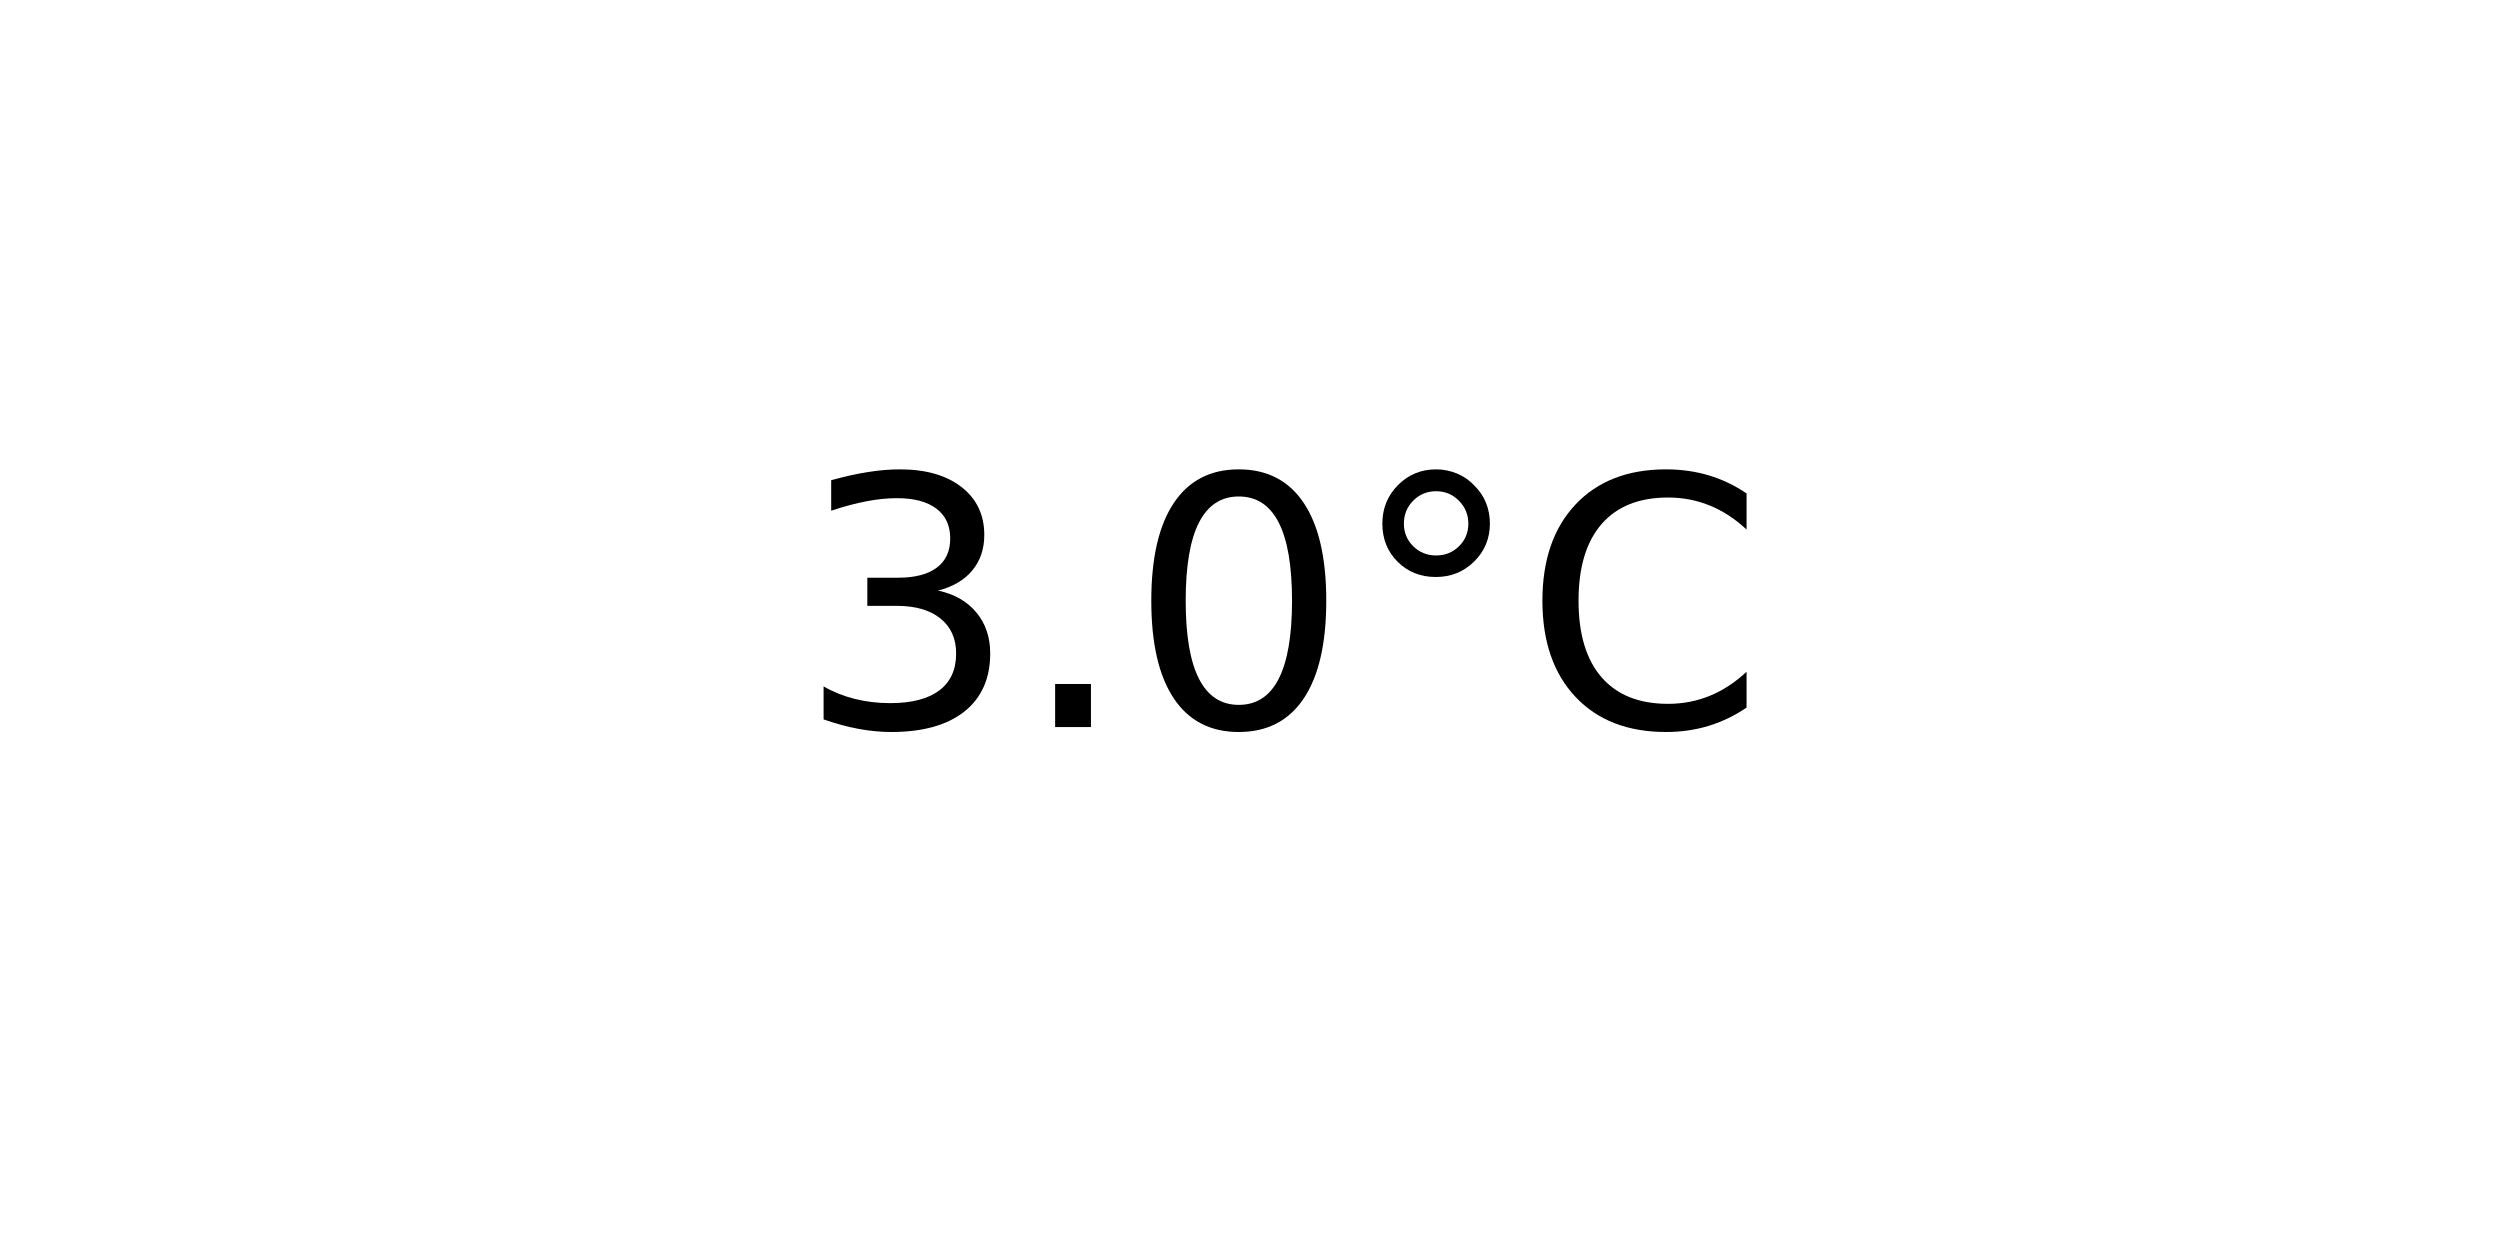
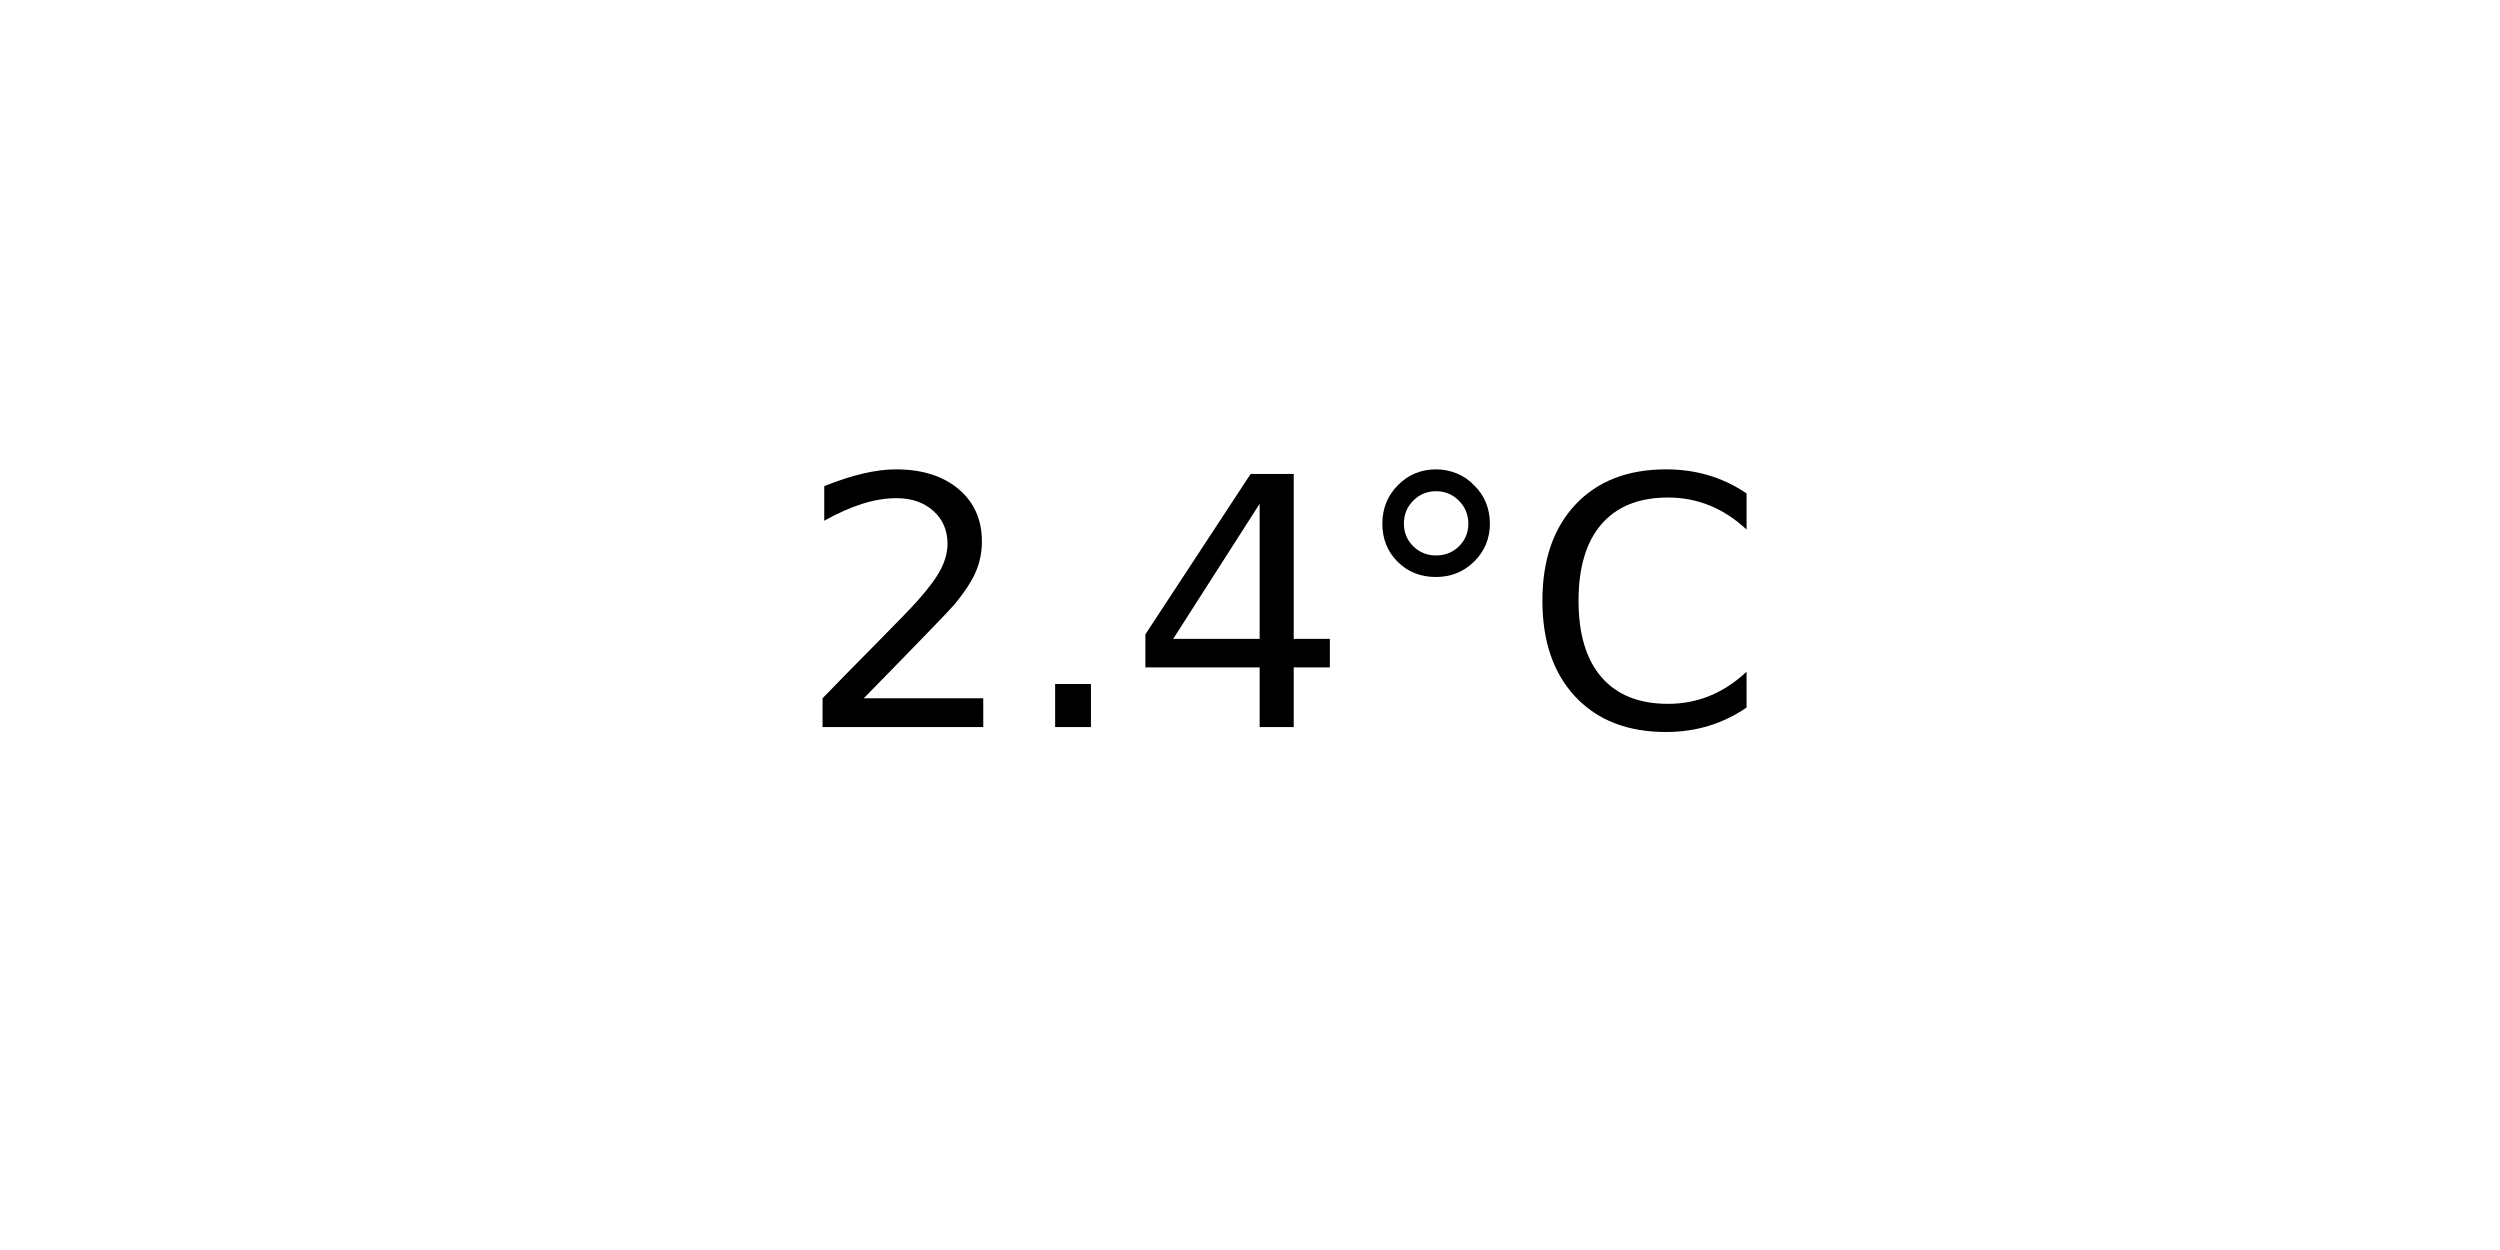
<svg xmlns="http://www.w3.org/2000/svg" xmlns:xlink="http://www.w3.org/1999/xlink" width="72pt" height="36pt" viewBox="0 0 72 36" version="1.1">
  <defs>
    <style type="text/css">*{stroke-linejoin: round; stroke-linecap: butt}</style>
  </defs>
  <g id="figure_1">
    <g id="axes_1">
      <g id="text_1">
        <g transform="translate(22.95703 20.93937) scale(0.1 -0.1)">
          <defs>
-             <path id="DejaVuSans-33" d="M 2597 2516  Q 3050 2419 3304 2112  Q 3559 1806 3559 1356  Q 3559 666 3084 287  Q 2609 -91 1734 -91  Q 1441 -91 1130 -33  Q 819 25 488 141  L 488 750  Q 750 597 1062 519  Q 1375 441 1716 441  Q 2309 441 2620 675  Q 2931 909 2931 1356  Q 2931 1769 2642 2001  Q 2353 2234 1838 2234  L 1294 2234  L 1294 2753  L 1863 2753  Q 2328 2753 2575 2939  Q 2822 3125 2822 3475  Q 2822 3834 2567 4026  Q 2313 4219 1838 4219  Q 1578 4219 1281 4162  Q 984 4106 628 3988  L 628 4550  Q 988 4650 1302 4700  Q 1616 4750 1894 4750  Q 2613 4750 3031 4423  Q 3450 4097 3450 3541  Q 3450 3153 3228 2886  Q 3006 2619 2597 2516  z " transform="scale(0.015625)" />
+             <path id="DejaVuSans-32" d="M 1228 531  L 3431 531  L 3431 0  L 469 0  L 469 531  Q 828 903 1448 1529  Q 2069 2156 2228 2338  Q 2531 2678 2651 2914  Q 2772 3150 2772 3378  Q 2772 3750 2511 3984  Q 2250 4219 1831 4219  Q 1534 4219 1204 4116  Q 875 4013 500 3803  L 500 4441  Q 881 4594 1212 4672  Q 1544 4750 1819 4750  Q 2544 4750 2975 4387  Q 3406 4025 3406 3419  Q 3406 3131 3298 2873  Q 3191 2616 2906 2266  Q 2828 2175 2409 1742  Q 1991 1309 1228 531  z " transform="scale(0.015625)" />
            <path id="DejaVuSans-2e" d="M 684 794  L 1344 794  L 1344 0  L 684 0  L 684 794  z " transform="scale(0.015625)" />
-             <path id="DejaVuSans-30" d="M 2034 4250  Q 1547 4250 1301 3770  Q 1056 3291 1056 2328  Q 1056 1369 1301 889  Q 1547 409 2034 409  Q 2525 409 2770 889  Q 3016 1369 3016 2328  Q 3016 3291 2770 3770  Q 2525 4250 2034 4250  z M 2034 4750  Q 2819 4750 3233 4129  Q 3647 3509 3647 2328  Q 3647 1150 3233 529  Q 2819 -91 2034 -91  Q 1250 -91 836 529  Q 422 1150 422 2328  Q 422 3509 836 4129  Q 1250 4750 2034 4750  z " transform="scale(0.015625)" />
+             <path id="DejaVuSans-34" d="M 2419 4116  L 825 1625  L 2419 1625  L 2419 4116  z M 2253 4666  L 3047 4666  L 3047 1625  L 3713 1625  L 3713 1100  L 3047 1100  L 3047 0  L 2419 0  L 2419 1100  L 313 1100  L 313 1709  L 2253 4666  z " transform="scale(0.015625)" />
            <path id="DejaVuSans-b0" d="M 1600 4347  Q 1350 4347 1178 4173  Q 1006 4000 1006 3750  Q 1006 3503 1178 3333  Q 1350 3163 1600 3163  Q 1850 3163 2022 3333  Q 2194 3503 2194 3750  Q 2194 3997 2020 4172  Q 1847 4347 1600 4347  z M 1600 4750  Q 1800 4750 1984 4673  Q 2169 4597 2303 4453  Q 2447 4313 2519 4134  Q 2591 3956 2591 3750  Q 2591 3338 2302 3052  Q 2013 2766 1594 2766  Q 1172 2766 890 3047  Q 609 3328 609 3750  Q 609 4169 896 4459  Q 1184 4750 1600 4750  z " transform="scale(0.015625)" />
            <path id="DejaVuSans-43" d="M 4122 4306  L 4122 3641  Q 3803 3938 3442 4084  Q 3081 4231 2675 4231  Q 1875 4231 1450 3742  Q 1025 3253 1025 2328  Q 1025 1406 1450 917  Q 1875 428 2675 428  Q 3081 428 3442 575  Q 3803 722 4122 1019  L 4122 359  Q 3791 134 3420 21  Q 3050 -91 2638 -91  Q 1578 -91 968 557  Q 359 1206 359 2328  Q 359 3453 968 4101  Q 1578 4750 2638 4750  Q 3056 4750 3426 4639  Q 3797 4528 4122 4306  z " transform="scale(0.015625)" />
          </defs>
-           <use xlink:href="#DejaVuSans-33" />
+           <use xlink:href="#DejaVuSans-32" />
          <use xlink:href="#DejaVuSans-2e" x="63.623" />
-           <use xlink:href="#DejaVuSans-30" x="95.41" />
+           <use xlink:href="#DejaVuSans-34" x="95.41" />
          <use xlink:href="#DejaVuSans-b0" x="159.033" />
          <use xlink:href="#DejaVuSans-43" x="209.033" />
        </g>
      </g>
    </g>
  </g>
</svg>
